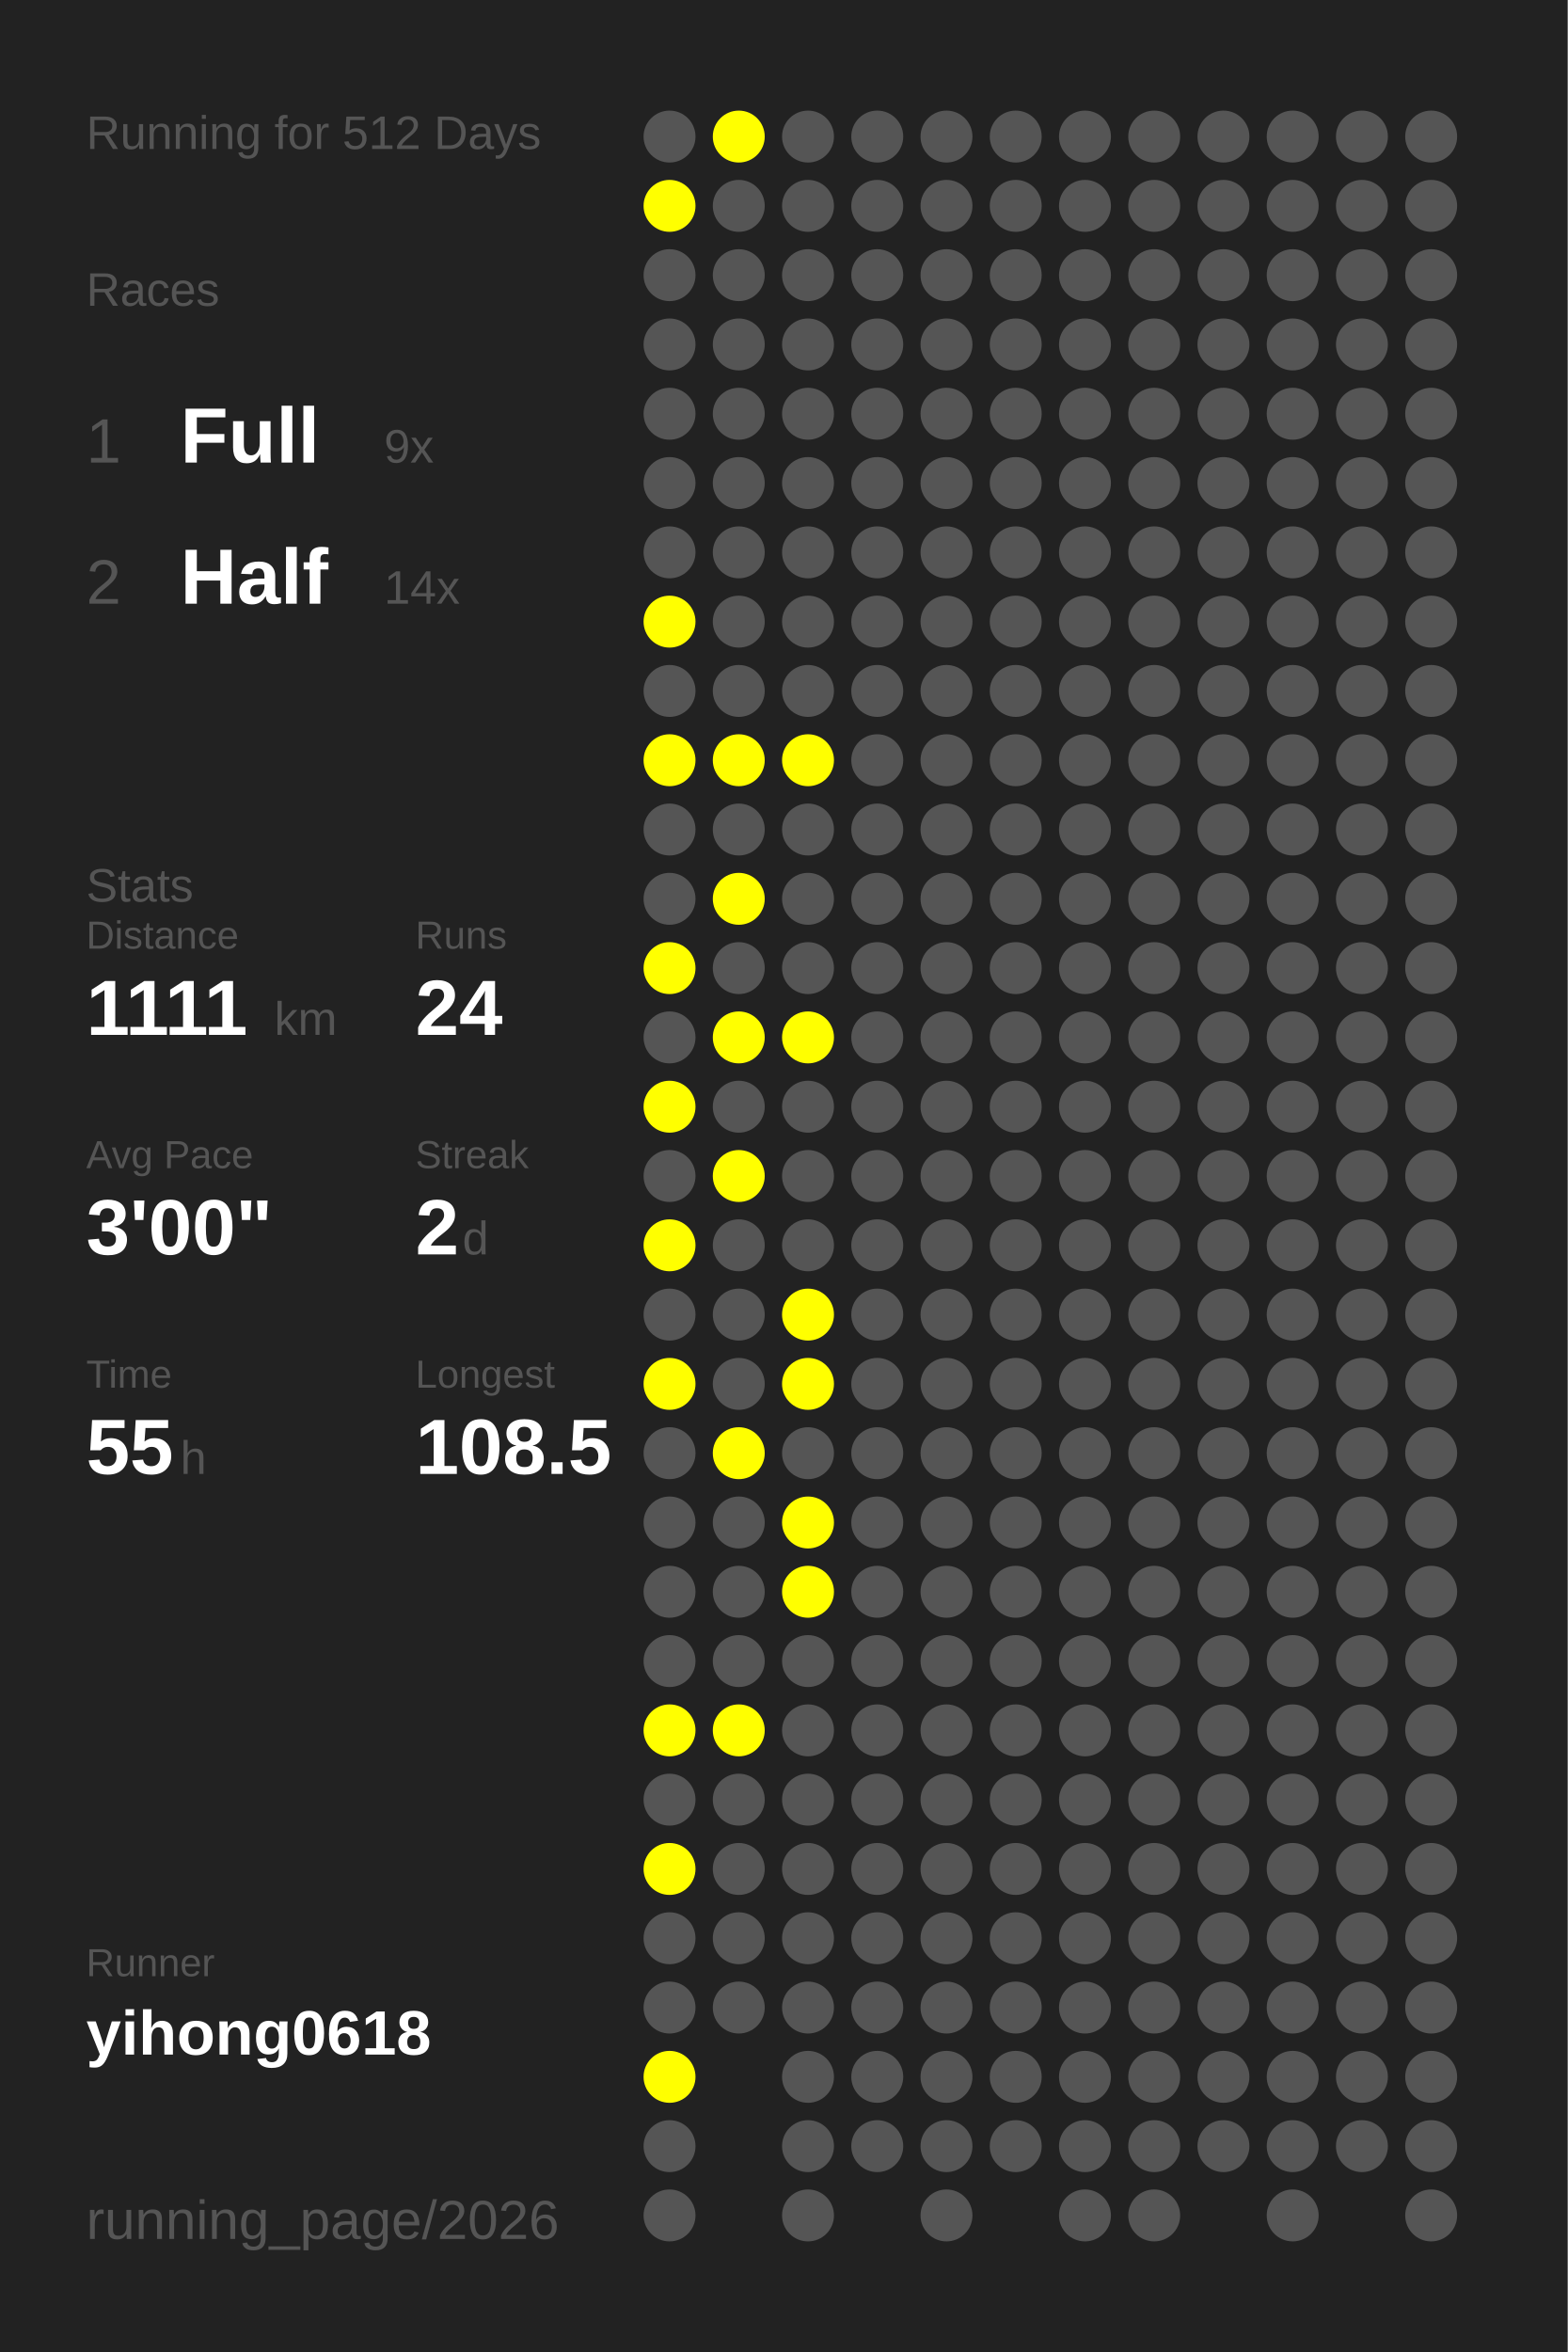
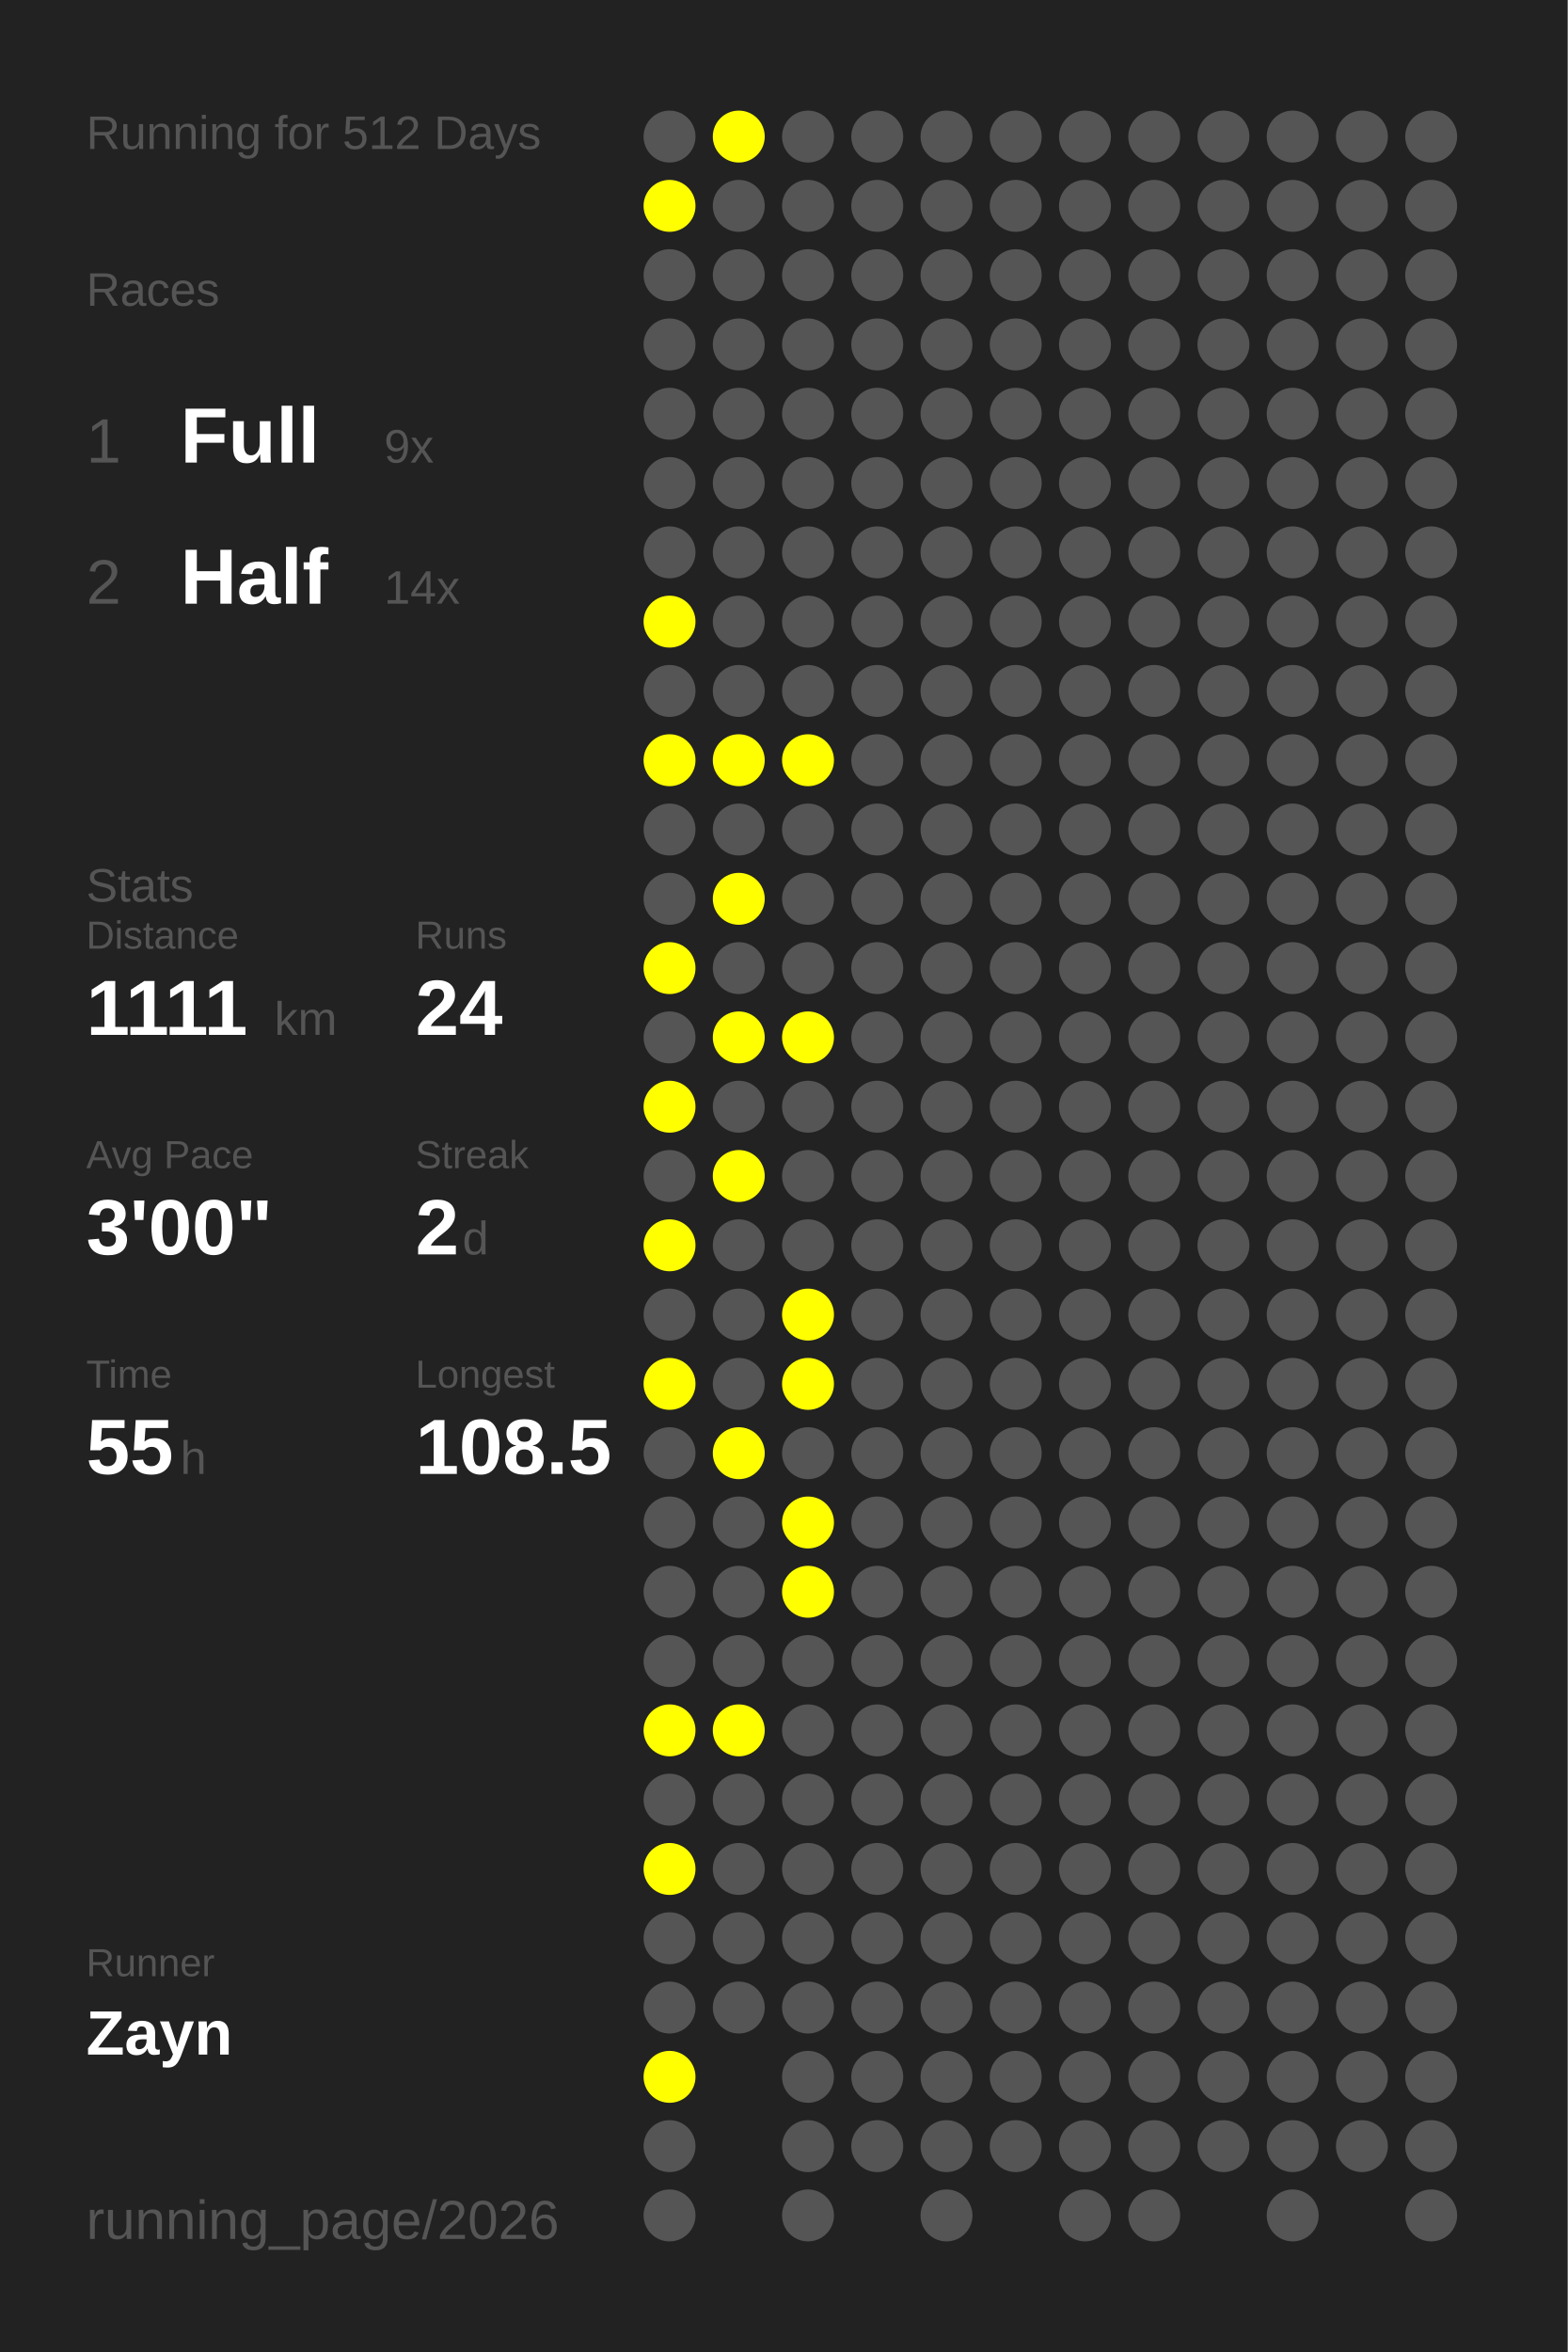
<svg xmlns="http://www.w3.org/2000/svg" baseProfile="full" height="300mm" version="1.1" viewBox="0,0,200,300" width="200mm">
  <defs />
  <rect fill="#222222" height="300" width="200" x="0" y="0" />
  <text fill="#555555" style="font-size:6px; font-family:Arial;" x="11" y="19">Running for 512 Days</text>
  <text fill="#555555" style="font-size:6px; font-family:Arial;" x="11" y="39">Races</text>
  <text fill="#555555" style="font-size:8px; font-family:Arial;" x="11" y="59">1</text>
  <text fill="#FFFFFF" style="font-size:10px; font-family:Arial; font-weight:bold;" x="23" y="59">Full</text>
  <text fill="#555555" style="font-size:6px; font-family:Arial;" x="49" y="59">9x</text>
  <text fill="#555555" style="font-size:8px; font-family:Arial;" x="11" y="77">2</text>
  <text fill="#FFFFFF" style="font-size:10px; font-family:Arial; font-weight:bold;" x="23" y="77">Half</text>
  <text fill="#555555" style="font-size:6px; font-family:Arial;" x="49" y="77">14x</text>
  <text fill="#555555" style="font-size:6px; font-family:Arial;" x="11" y="115">Stats</text>
  <text fill="#555555" style="font-size:5px; font-family:Arial;" x="11" y="121">Distance</text>
  <text fill="#FFFFFF" style="font-size:10px; font-family:Arial; font-weight:bold;" x="11" y="132">1111</text>
  <text fill="#555555" style="font-size:6px; font-family:Arial;" x="35" y="132">km</text>
  <text fill="#555555" style="font-size:5px; font-family:Arial;" x="53" y="121">Runs</text>
  <text fill="#FFFFFF" style="font-size:10px; font-family:Arial; font-weight:bold;" x="53" y="132">24</text>
  <text fill="#555555" style="font-size:5px; font-family:Arial;" x="11" y="149">Avg Pace</text>
  <text fill="#FFFFFF" style="font-size:10px; font-family:Arial; font-weight:bold;" x="11" y="160">3'00"</text>
  <text fill="#555555" style="font-size:5px; font-family:Arial;" x="53" y="149">Streak</text>
  <text fill="#FFFFFF" style="font-size:10px; font-family:Arial; font-weight:bold;" x="53" y="160">2</text>
  <text fill="#555555" style="font-size:6px; font-family:Arial;" x="59" y="160">d</text>
  <text fill="#555555" style="font-size:5px; font-family:Arial;" x="11" y="177">Time</text>
  <text fill="#FFFFFF" style="font-size:10px; font-family:Arial; font-weight:bold;" x="11" y="188">55</text>
  <text fill="#555555" style="font-size:6px; font-family:Arial;" x="23" y="188">h</text>
  <text fill="#555555" style="font-size:5px; font-family:Arial;" x="53" y="177">Longest</text>
  <text fill="#FFFFFF" style="font-size:10px; font-family:Arial; font-weight:bold;" x="53" y="188">108.5</text>
  <text fill="#555555" style="font-size:5px; font-family:Arial;" x="11" y="252.065">Runner</text>
-   <text fill="#FFFFFF" style="font-size:8px; font-family:Arial; font-weight:bold;" x="11" y="262.065">yihong0618</text>
+   <text fill="#FFFFFF" style="font-size:8px; font-family:Arial; font-weight:bold;" x="11" y="262.065">Zayn</text>
  <text fill="#555555" style="font-size:7px; font-family:Arial;" x="11" y="285.581">running_page/2026</text>
  <circle cx="85.417" cy="17.419" fill="#555555" r="3.312" />
  <circle cx="85.417" cy="26.258" fill="#FFFF00" r="3.312" />
  <circle cx="85.417" cy="35.097" fill="#555555" r="3.312" />
  <circle cx="85.417" cy="43.935" fill="#555555" r="3.312" />
  <circle cx="85.417" cy="52.774" fill="#555555" r="3.312" />
  <circle cx="85.417" cy="61.613" fill="#555555" r="3.312" />
  <circle cx="85.417" cy="70.452" fill="#555555" r="3.312" />
  <circle cx="85.417" cy="79.29" fill="#FFFF00" r="3.312" />
  <circle cx="85.417" cy="88.129" fill="#555555" r="3.312" />
  <circle cx="85.417" cy="96.968" fill="#FFFF00" r="3.312" />
  <circle cx="85.417" cy="105.806" fill="#555555" r="3.312" />
  <circle cx="85.417" cy="114.645" fill="#555555" r="3.312" />
  <circle cx="85.417" cy="123.484" fill="#FFFF00" r="3.312" />
  <circle cx="85.417" cy="132.323" fill="#555555" r="3.312" />
  <circle cx="85.417" cy="141.161" fill="#FFFF00" r="3.312" />
  <circle cx="85.417" cy="150" fill="#555555" r="3.312" />
  <circle cx="85.417" cy="158.839" fill="#FFFF00" r="3.312" />
  <circle cx="85.417" cy="167.677" fill="#555555" r="3.312" />
  <circle cx="85.417" cy="176.516" fill="#FFFF00" r="3.312" />
  <circle cx="85.417" cy="185.355" fill="#555555" r="3.312" />
  <circle cx="85.417" cy="194.194" fill="#555555" r="3.312" />
  <circle cx="85.417" cy="203.032" fill="#555555" r="3.312" />
  <circle cx="85.417" cy="211.871" fill="#555555" r="3.312" />
  <circle cx="85.417" cy="220.71" fill="#FFFF00" r="3.312" />
  <circle cx="85.417" cy="229.548" fill="#555555" r="3.312" />
  <circle cx="85.417" cy="238.387" fill="#FFFF00" r="3.312" />
  <circle cx="85.417" cy="247.226" fill="#555555" r="3.312" />
  <circle cx="85.417" cy="256.065" fill="#555555" r="3.312" />
  <circle cx="85.417" cy="264.903" fill="#FFFF00" r="3.312" />
  <circle cx="85.417" cy="273.742" fill="#555555" r="3.312" />
  <circle cx="85.417" cy="282.581" fill="#555555" r="3.312" />
  <circle cx="94.25" cy="17.419" fill="#FFFF00" r="3.312" />
  <circle cx="94.25" cy="26.258" fill="#555555" r="3.312" />
  <circle cx="94.25" cy="35.097" fill="#555555" r="3.312" />
  <circle cx="94.25" cy="43.935" fill="#555555" r="3.312" />
  <circle cx="94.25" cy="52.774" fill="#555555" r="3.312" />
  <circle cx="94.25" cy="61.613" fill="#555555" r="3.312" />
  <circle cx="94.25" cy="70.452" fill="#555555" r="3.312" />
  <circle cx="94.25" cy="79.29" fill="#555555" r="3.312" />
  <circle cx="94.25" cy="88.129" fill="#555555" r="3.312" />
  <circle cx="94.25" cy="96.968" fill="#FFFF00" r="3.312" />
  <circle cx="94.25" cy="105.806" fill="#555555" r="3.312" />
  <circle cx="94.25" cy="114.645" fill="#FFFF00" r="3.312" />
  <circle cx="94.25" cy="123.484" fill="#555555" r="3.312" />
  <circle cx="94.25" cy="132.323" fill="#FFFF00" r="3.312" />
  <circle cx="94.25" cy="141.161" fill="#555555" r="3.312" />
  <circle cx="94.25" cy="150" fill="#FFFF00" r="3.312" />
  <circle cx="94.25" cy="158.839" fill="#555555" r="3.312" />
  <circle cx="94.25" cy="167.677" fill="#555555" r="3.312" />
  <circle cx="94.25" cy="176.516" fill="#555555" r="3.312" />
  <circle cx="94.25" cy="185.355" fill="#FFFF00" r="3.312" />
  <circle cx="94.25" cy="194.194" fill="#555555" r="3.312" />
  <circle cx="94.25" cy="203.032" fill="#555555" r="3.312" />
  <circle cx="94.25" cy="211.871" fill="#555555" r="3.312" />
  <circle cx="94.25" cy="220.71" fill="#FFFF00" r="3.312" />
  <circle cx="94.25" cy="229.548" fill="#555555" r="3.312" />
  <circle cx="94.25" cy="238.387" fill="#555555" r="3.312" />
  <circle cx="94.25" cy="247.226" fill="#555555" r="3.312" />
  <circle cx="94.25" cy="256.065" fill="#555555" r="3.312" />
  <circle cx="103.083" cy="17.419" fill="#555555" r="3.312" />
  <circle cx="103.083" cy="26.258" fill="#555555" r="3.312" />
  <circle cx="103.083" cy="35.097" fill="#555555" r="3.312" />
  <circle cx="103.083" cy="43.935" fill="#555555" r="3.312" />
  <circle cx="103.083" cy="52.774" fill="#555555" r="3.312" />
  <circle cx="103.083" cy="61.613" fill="#555555" r="3.312" />
  <circle cx="103.083" cy="70.452" fill="#555555" r="3.312" />
  <circle cx="103.083" cy="79.29" fill="#555555" r="3.312" />
  <circle cx="103.083" cy="88.129" fill="#555555" r="3.312" />
  <circle cx="103.083" cy="96.968" fill="#FFFF00" r="3.312" />
  <circle cx="103.083" cy="105.806" fill="#555555" r="3.312" />
  <circle cx="103.083" cy="114.645" fill="#555555" r="3.312" />
  <circle cx="103.083" cy="123.484" fill="#555555" r="3.312" />
  <circle cx="103.083" cy="132.323" fill="#FFFF00" r="3.312" />
  <circle cx="103.083" cy="141.161" fill="#555555" r="3.312" />
  <circle cx="103.083" cy="150" fill="#555555" r="3.312" />
  <circle cx="103.083" cy="158.839" fill="#555555" r="3.312" />
  <circle cx="103.083" cy="167.677" fill="#FFFF00" r="3.312" />
  <circle cx="103.083" cy="176.516" fill="#FFFF00" r="3.312" />
  <circle cx="103.083" cy="185.355" fill="#555555" r="3.312" />
  <circle cx="103.083" cy="194.194" fill="#FFFF00" r="3.312" />
  <circle cx="103.083" cy="203.032" fill="#FFFF00" r="3.312" />
  <circle cx="103.083" cy="211.871" fill="#555555" r="3.312" />
  <circle cx="103.083" cy="220.71" fill="#555555" r="3.312" />
  <circle cx="103.083" cy="229.548" fill="#555555" r="3.312" />
  <circle cx="103.083" cy="238.387" fill="#555555" r="3.312" />
  <circle cx="103.083" cy="247.226" fill="#555555" r="3.312" />
  <circle cx="103.083" cy="256.065" fill="#555555" r="3.312" />
  <circle cx="103.083" cy="264.903" fill="#555555" r="3.312" />
  <circle cx="103.083" cy="273.742" fill="#555555" r="3.312" />
  <circle cx="103.083" cy="282.581" fill="#555555" r="3.312" />
  <circle cx="111.917" cy="17.419" fill="#555555" r="3.312" />
  <circle cx="111.917" cy="26.258" fill="#555555" r="3.312" />
  <circle cx="111.917" cy="35.097" fill="#555555" r="3.312" />
  <circle cx="111.917" cy="43.935" fill="#555555" r="3.312" />
  <circle cx="111.917" cy="52.774" fill="#555555" r="3.312" />
  <circle cx="111.917" cy="61.613" fill="#555555" r="3.312" />
  <circle cx="111.917" cy="70.452" fill="#555555" r="3.312" />
  <circle cx="111.917" cy="79.29" fill="#555555" r="3.312" />
  <circle cx="111.917" cy="88.129" fill="#555555" r="3.312" />
  <circle cx="111.917" cy="96.968" fill="#555555" r="3.312" />
  <circle cx="111.917" cy="105.806" fill="#555555" r="3.312" />
  <circle cx="111.917" cy="114.645" fill="#555555" r="3.312" />
  <circle cx="111.917" cy="123.484" fill="#555555" r="3.312" />
  <circle cx="111.917" cy="132.323" fill="#555555" r="3.312" />
  <circle cx="111.917" cy="141.161" fill="#555555" r="3.312" />
  <circle cx="111.917" cy="150" fill="#555555" r="3.312" />
  <circle cx="111.917" cy="158.839" fill="#555555" r="3.312" />
  <circle cx="111.917" cy="167.677" fill="#555555" r="3.312" />
  <circle cx="111.917" cy="176.516" fill="#555555" r="3.312" />
  <circle cx="111.917" cy="185.355" fill="#555555" r="3.312" />
  <circle cx="111.917" cy="194.194" fill="#555555" r="3.312" />
  <circle cx="111.917" cy="203.032" fill="#555555" r="3.312" />
  <circle cx="111.917" cy="211.871" fill="#555555" r="3.312" />
  <circle cx="111.917" cy="220.71" fill="#555555" r="3.312" />
  <circle cx="111.917" cy="229.548" fill="#555555" r="3.312" />
  <circle cx="111.917" cy="238.387" fill="#555555" r="3.312" />
  <circle cx="111.917" cy="247.226" fill="#555555" r="3.312" />
  <circle cx="111.917" cy="256.065" fill="#555555" r="3.312" />
  <circle cx="111.917" cy="264.903" fill="#555555" r="3.312" />
  <circle cx="111.917" cy="273.742" fill="#555555" r="3.312" />
  <circle cx="120.75" cy="17.419" fill="#555555" r="3.312" />
  <circle cx="120.75" cy="26.258" fill="#555555" r="3.312" />
  <circle cx="120.75" cy="35.097" fill="#555555" r="3.312" />
  <circle cx="120.75" cy="43.935" fill="#555555" r="3.312" />
  <circle cx="120.75" cy="52.774" fill="#555555" r="3.312" />
  <circle cx="120.75" cy="61.613" fill="#555555" r="3.312" />
  <circle cx="120.75" cy="70.452" fill="#555555" r="3.312" />
  <circle cx="120.75" cy="79.29" fill="#555555" r="3.312" />
  <circle cx="120.75" cy="88.129" fill="#555555" r="3.312" />
  <circle cx="120.75" cy="96.968" fill="#555555" r="3.312" />
  <circle cx="120.75" cy="105.806" fill="#555555" r="3.312" />
  <circle cx="120.75" cy="114.645" fill="#555555" r="3.312" />
  <circle cx="120.75" cy="123.484" fill="#555555" r="3.312" />
  <circle cx="120.75" cy="132.323" fill="#555555" r="3.312" />
  <circle cx="120.75" cy="141.161" fill="#555555" r="3.312" />
  <circle cx="120.75" cy="150" fill="#555555" r="3.312" />
  <circle cx="120.75" cy="158.839" fill="#555555" r="3.312" />
  <circle cx="120.75" cy="167.677" fill="#555555" r="3.312" />
  <circle cx="120.75" cy="176.516" fill="#555555" r="3.312" />
  <circle cx="120.75" cy="185.355" fill="#555555" r="3.312" />
  <circle cx="120.75" cy="194.194" fill="#555555" r="3.312" />
  <circle cx="120.75" cy="203.032" fill="#555555" r="3.312" />
  <circle cx="120.75" cy="211.871" fill="#555555" r="3.312" />
  <circle cx="120.75" cy="220.71" fill="#555555" r="3.312" />
  <circle cx="120.75" cy="229.548" fill="#555555" r="3.312" />
  <circle cx="120.75" cy="238.387" fill="#555555" r="3.312" />
  <circle cx="120.75" cy="247.226" fill="#555555" r="3.312" />
  <circle cx="120.75" cy="256.065" fill="#555555" r="3.312" />
  <circle cx="120.75" cy="264.903" fill="#555555" r="3.312" />
  <circle cx="120.75" cy="273.742" fill="#555555" r="3.312" />
  <circle cx="120.75" cy="282.581" fill="#555555" r="3.312" />
  <circle cx="129.583" cy="17.419" fill="#555555" r="3.312" />
  <circle cx="129.583" cy="26.258" fill="#555555" r="3.312" />
  <circle cx="129.583" cy="35.097" fill="#555555" r="3.312" />
  <circle cx="129.583" cy="43.935" fill="#555555" r="3.312" />
  <circle cx="129.583" cy="52.774" fill="#555555" r="3.312" />
  <circle cx="129.583" cy="61.613" fill="#555555" r="3.312" />
  <circle cx="129.583" cy="70.452" fill="#555555" r="3.312" />
  <circle cx="129.583" cy="79.29" fill="#555555" r="3.312" />
  <circle cx="129.583" cy="88.129" fill="#555555" r="3.312" />
  <circle cx="129.583" cy="96.968" fill="#555555" r="3.312" />
  <circle cx="129.583" cy="105.806" fill="#555555" r="3.312" />
  <circle cx="129.583" cy="114.645" fill="#555555" r="3.312" />
  <circle cx="129.583" cy="123.484" fill="#555555" r="3.312" />
  <circle cx="129.583" cy="132.323" fill="#555555" r="3.312" />
  <circle cx="129.583" cy="141.161" fill="#555555" r="3.312" />
  <circle cx="129.583" cy="150" fill="#555555" r="3.312" />
  <circle cx="129.583" cy="158.839" fill="#555555" r="3.312" />
  <circle cx="129.583" cy="167.677" fill="#555555" r="3.312" />
  <circle cx="129.583" cy="176.516" fill="#555555" r="3.312" />
  <circle cx="129.583" cy="185.355" fill="#555555" r="3.312" />
  <circle cx="129.583" cy="194.194" fill="#555555" r="3.312" />
  <circle cx="129.583" cy="203.032" fill="#555555" r="3.312" />
  <circle cx="129.583" cy="211.871" fill="#555555" r="3.312" />
  <circle cx="129.583" cy="220.71" fill="#555555" r="3.312" />
  <circle cx="129.583" cy="229.548" fill="#555555" r="3.312" />
  <circle cx="129.583" cy="238.387" fill="#555555" r="3.312" />
  <circle cx="129.583" cy="247.226" fill="#555555" r="3.312" />
  <circle cx="129.583" cy="256.065" fill="#555555" r="3.312" />
  <circle cx="129.583" cy="264.903" fill="#555555" r="3.312" />
  <circle cx="129.583" cy="273.742" fill="#555555" r="3.312" />
  <circle cx="138.417" cy="17.419" fill="#555555" r="3.312" />
  <circle cx="138.417" cy="26.258" fill="#555555" r="3.312" />
  <circle cx="138.417" cy="35.097" fill="#555555" r="3.312" />
  <circle cx="138.417" cy="43.935" fill="#555555" r="3.312" />
  <circle cx="138.417" cy="52.774" fill="#555555" r="3.312" />
  <circle cx="138.417" cy="61.613" fill="#555555" r="3.312" />
  <circle cx="138.417" cy="70.452" fill="#555555" r="3.312" />
  <circle cx="138.417" cy="79.29" fill="#555555" r="3.312" />
  <circle cx="138.417" cy="88.129" fill="#555555" r="3.312" />
  <circle cx="138.417" cy="96.968" fill="#555555" r="3.312" />
  <circle cx="138.417" cy="105.806" fill="#555555" r="3.312" />
  <circle cx="138.417" cy="114.645" fill="#555555" r="3.312" />
  <circle cx="138.417" cy="123.484" fill="#555555" r="3.312" />
  <circle cx="138.417" cy="132.323" fill="#555555" r="3.312" />
  <circle cx="138.417" cy="141.161" fill="#555555" r="3.312" />
  <circle cx="138.417" cy="150" fill="#555555" r="3.312" />
  <circle cx="138.417" cy="158.839" fill="#555555" r="3.312" />
  <circle cx="138.417" cy="167.677" fill="#555555" r="3.312" />
  <circle cx="138.417" cy="176.516" fill="#555555" r="3.312" />
  <circle cx="138.417" cy="185.355" fill="#555555" r="3.312" />
  <circle cx="138.417" cy="194.194" fill="#555555" r="3.312" />
  <circle cx="138.417" cy="203.032" fill="#555555" r="3.312" />
  <circle cx="138.417" cy="211.871" fill="#555555" r="3.312" />
  <circle cx="138.417" cy="220.71" fill="#555555" r="3.312" />
  <circle cx="138.417" cy="229.548" fill="#555555" r="3.312" />
  <circle cx="138.417" cy="238.387" fill="#555555" r="3.312" />
  <circle cx="138.417" cy="247.226" fill="#555555" r="3.312" />
  <circle cx="138.417" cy="256.065" fill="#555555" r="3.312" />
  <circle cx="138.417" cy="264.903" fill="#555555" r="3.312" />
  <circle cx="138.417" cy="273.742" fill="#555555" r="3.312" />
  <circle cx="138.417" cy="282.581" fill="#555555" r="3.312" />
  <circle cx="147.25" cy="17.419" fill="#555555" r="3.312" />
  <circle cx="147.25" cy="26.258" fill="#555555" r="3.312" />
  <circle cx="147.25" cy="35.097" fill="#555555" r="3.312" />
  <circle cx="147.25" cy="43.935" fill="#555555" r="3.312" />
  <circle cx="147.25" cy="52.774" fill="#555555" r="3.312" />
  <circle cx="147.25" cy="61.613" fill="#555555" r="3.312" />
  <circle cx="147.25" cy="70.452" fill="#555555" r="3.312" />
  <circle cx="147.25" cy="79.29" fill="#555555" r="3.312" />
  <circle cx="147.25" cy="88.129" fill="#555555" r="3.312" />
  <circle cx="147.25" cy="96.968" fill="#555555" r="3.312" />
  <circle cx="147.25" cy="105.806" fill="#555555" r="3.312" />
  <circle cx="147.25" cy="114.645" fill="#555555" r="3.312" />
  <circle cx="147.25" cy="123.484" fill="#555555" r="3.312" />
  <circle cx="147.25" cy="132.323" fill="#555555" r="3.312" />
  <circle cx="147.25" cy="141.161" fill="#555555" r="3.312" />
  <circle cx="147.25" cy="150" fill="#555555" r="3.312" />
  <circle cx="147.25" cy="158.839" fill="#555555" r="3.312" />
  <circle cx="147.25" cy="167.677" fill="#555555" r="3.312" />
  <circle cx="147.25" cy="176.516" fill="#555555" r="3.312" />
  <circle cx="147.25" cy="185.355" fill="#555555" r="3.312" />
  <circle cx="147.25" cy="194.194" fill="#555555" r="3.312" />
  <circle cx="147.25" cy="203.032" fill="#555555" r="3.312" />
  <circle cx="147.25" cy="211.871" fill="#555555" r="3.312" />
  <circle cx="147.25" cy="220.71" fill="#555555" r="3.312" />
  <circle cx="147.25" cy="229.548" fill="#555555" r="3.312" />
  <circle cx="147.25" cy="238.387" fill="#555555" r="3.312" />
  <circle cx="147.25" cy="247.226" fill="#555555" r="3.312" />
  <circle cx="147.25" cy="256.065" fill="#555555" r="3.312" />
  <circle cx="147.25" cy="264.903" fill="#555555" r="3.312" />
  <circle cx="147.25" cy="273.742" fill="#555555" r="3.312" />
  <circle cx="147.25" cy="282.581" fill="#555555" r="3.312" />
  <circle cx="156.083" cy="17.419" fill="#555555" r="3.312" />
  <circle cx="156.083" cy="26.258" fill="#555555" r="3.312" />
  <circle cx="156.083" cy="35.097" fill="#555555" r="3.312" />
  <circle cx="156.083" cy="43.935" fill="#555555" r="3.312" />
  <circle cx="156.083" cy="52.774" fill="#555555" r="3.312" />
  <circle cx="156.083" cy="61.613" fill="#555555" r="3.312" />
  <circle cx="156.083" cy="70.452" fill="#555555" r="3.312" />
  <circle cx="156.083" cy="79.29" fill="#555555" r="3.312" />
  <circle cx="156.083" cy="88.129" fill="#555555" r="3.312" />
  <circle cx="156.083" cy="96.968" fill="#555555" r="3.312" />
  <circle cx="156.083" cy="105.806" fill="#555555" r="3.312" />
  <circle cx="156.083" cy="114.645" fill="#555555" r="3.312" />
  <circle cx="156.083" cy="123.484" fill="#555555" r="3.312" />
  <circle cx="156.083" cy="132.323" fill="#555555" r="3.312" />
  <circle cx="156.083" cy="141.161" fill="#555555" r="3.312" />
  <circle cx="156.083" cy="150" fill="#555555" r="3.312" />
  <circle cx="156.083" cy="158.839" fill="#555555" r="3.312" />
  <circle cx="156.083" cy="167.677" fill="#555555" r="3.312" />
  <circle cx="156.083" cy="176.516" fill="#555555" r="3.312" />
  <circle cx="156.083" cy="185.355" fill="#555555" r="3.312" />
  <circle cx="156.083" cy="194.194" fill="#555555" r="3.312" />
  <circle cx="156.083" cy="203.032" fill="#555555" r="3.312" />
  <circle cx="156.083" cy="211.871" fill="#555555" r="3.312" />
  <circle cx="156.083" cy="220.71" fill="#555555" r="3.312" />
  <circle cx="156.083" cy="229.548" fill="#555555" r="3.312" />
  <circle cx="156.083" cy="238.387" fill="#555555" r="3.312" />
  <circle cx="156.083" cy="247.226" fill="#555555" r="3.312" />
  <circle cx="156.083" cy="256.065" fill="#555555" r="3.312" />
  <circle cx="156.083" cy="264.903" fill="#555555" r="3.312" />
  <circle cx="156.083" cy="273.742" fill="#555555" r="3.312" />
  <circle cx="164.917" cy="17.419" fill="#555555" r="3.312" />
  <circle cx="164.917" cy="26.258" fill="#555555" r="3.312" />
  <circle cx="164.917" cy="35.097" fill="#555555" r="3.312" />
  <circle cx="164.917" cy="43.935" fill="#555555" r="3.312" />
  <circle cx="164.917" cy="52.774" fill="#555555" r="3.312" />
  <circle cx="164.917" cy="61.613" fill="#555555" r="3.312" />
  <circle cx="164.917" cy="70.452" fill="#555555" r="3.312" />
  <circle cx="164.917" cy="79.29" fill="#555555" r="3.312" />
  <circle cx="164.917" cy="88.129" fill="#555555" r="3.312" />
  <circle cx="164.917" cy="96.968" fill="#555555" r="3.312" />
  <circle cx="164.917" cy="105.806" fill="#555555" r="3.312" />
  <circle cx="164.917" cy="114.645" fill="#555555" r="3.312" />
  <circle cx="164.917" cy="123.484" fill="#555555" r="3.312" />
  <circle cx="164.917" cy="132.323" fill="#555555" r="3.312" />
  <circle cx="164.917" cy="141.161" fill="#555555" r="3.312" />
  <circle cx="164.917" cy="150" fill="#555555" r="3.312" />
  <circle cx="164.917" cy="158.839" fill="#555555" r="3.312" />
  <circle cx="164.917" cy="167.677" fill="#555555" r="3.312" />
  <circle cx="164.917" cy="176.516" fill="#555555" r="3.312" />
  <circle cx="164.917" cy="185.355" fill="#555555" r="3.312" />
  <circle cx="164.917" cy="194.194" fill="#555555" r="3.312" />
  <circle cx="164.917" cy="203.032" fill="#555555" r="3.312" />
  <circle cx="164.917" cy="211.871" fill="#555555" r="3.312" />
  <circle cx="164.917" cy="220.71" fill="#555555" r="3.312" />
  <circle cx="164.917" cy="229.548" fill="#555555" r="3.312" />
  <circle cx="164.917" cy="238.387" fill="#555555" r="3.312" />
  <circle cx="164.917" cy="247.226" fill="#555555" r="3.312" />
  <circle cx="164.917" cy="256.065" fill="#555555" r="3.312" />
  <circle cx="164.917" cy="264.903" fill="#555555" r="3.312" />
  <circle cx="164.917" cy="273.742" fill="#555555" r="3.312" />
  <circle cx="164.917" cy="282.581" fill="#555555" r="3.312" />
  <circle cx="173.75" cy="17.419" fill="#555555" r="3.312" />
  <circle cx="173.75" cy="26.258" fill="#555555" r="3.312" />
  <circle cx="173.75" cy="35.097" fill="#555555" r="3.312" />
  <circle cx="173.75" cy="43.935" fill="#555555" r="3.312" />
  <circle cx="173.75" cy="52.774" fill="#555555" r="3.312" />
  <circle cx="173.75" cy="61.613" fill="#555555" r="3.312" />
  <circle cx="173.75" cy="70.452" fill="#555555" r="3.312" />
  <circle cx="173.75" cy="79.29" fill="#555555" r="3.312" />
  <circle cx="173.75" cy="88.129" fill="#555555" r="3.312" />
  <circle cx="173.75" cy="96.968" fill="#555555" r="3.312" />
  <circle cx="173.75" cy="105.806" fill="#555555" r="3.312" />
  <circle cx="173.75" cy="114.645" fill="#555555" r="3.312" />
  <circle cx="173.75" cy="123.484" fill="#555555" r="3.312" />
  <circle cx="173.75" cy="132.323" fill="#555555" r="3.312" />
  <circle cx="173.75" cy="141.161" fill="#555555" r="3.312" />
  <circle cx="173.75" cy="150" fill="#555555" r="3.312" />
  <circle cx="173.75" cy="158.839" fill="#555555" r="3.312" />
  <circle cx="173.75" cy="167.677" fill="#555555" r="3.312" />
  <circle cx="173.75" cy="176.516" fill="#555555" r="3.312" />
  <circle cx="173.75" cy="185.355" fill="#555555" r="3.312" />
  <circle cx="173.75" cy="194.194" fill="#555555" r="3.312" />
  <circle cx="173.75" cy="203.032" fill="#555555" r="3.312" />
  <circle cx="173.75" cy="211.871" fill="#555555" r="3.312" />
  <circle cx="173.75" cy="220.71" fill="#555555" r="3.312" />
  <circle cx="173.75" cy="229.548" fill="#555555" r="3.312" />
  <circle cx="173.75" cy="238.387" fill="#555555" r="3.312" />
  <circle cx="173.75" cy="247.226" fill="#555555" r="3.312" />
  <circle cx="173.75" cy="256.065" fill="#555555" r="3.312" />
  <circle cx="173.75" cy="264.903" fill="#555555" r="3.312" />
  <circle cx="173.75" cy="273.742" fill="#555555" r="3.312" />
  <circle cx="182.583" cy="17.419" fill="#555555" r="3.312" />
  <circle cx="182.583" cy="26.258" fill="#555555" r="3.312" />
  <circle cx="182.583" cy="35.097" fill="#555555" r="3.312" />
  <circle cx="182.583" cy="43.935" fill="#555555" r="3.312" />
  <circle cx="182.583" cy="52.774" fill="#555555" r="3.312" />
  <circle cx="182.583" cy="61.613" fill="#555555" r="3.312" />
  <circle cx="182.583" cy="70.452" fill="#555555" r="3.312" />
  <circle cx="182.583" cy="79.29" fill="#555555" r="3.312" />
  <circle cx="182.583" cy="88.129" fill="#555555" r="3.312" />
  <circle cx="182.583" cy="96.968" fill="#555555" r="3.312" />
  <circle cx="182.583" cy="105.806" fill="#555555" r="3.312" />
  <circle cx="182.583" cy="114.645" fill="#555555" r="3.312" />
  <circle cx="182.583" cy="123.484" fill="#555555" r="3.312" />
  <circle cx="182.583" cy="132.323" fill="#555555" r="3.312" />
  <circle cx="182.583" cy="141.161" fill="#555555" r="3.312" />
  <circle cx="182.583" cy="150" fill="#555555" r="3.312" />
  <circle cx="182.583" cy="158.839" fill="#555555" r="3.312" />
  <circle cx="182.583" cy="167.677" fill="#555555" r="3.312" />
  <circle cx="182.583" cy="176.516" fill="#555555" r="3.312" />
  <circle cx="182.583" cy="185.355" fill="#555555" r="3.312" />
  <circle cx="182.583" cy="194.194" fill="#555555" r="3.312" />
  <circle cx="182.583" cy="203.032" fill="#555555" r="3.312" />
  <circle cx="182.583" cy="211.871" fill="#555555" r="3.312" />
  <circle cx="182.583" cy="220.71" fill="#555555" r="3.312" />
  <circle cx="182.583" cy="229.548" fill="#555555" r="3.312" />
  <circle cx="182.583" cy="238.387" fill="#555555" r="3.312" />
  <circle cx="182.583" cy="247.226" fill="#555555" r="3.312" />
  <circle cx="182.583" cy="256.065" fill="#555555" r="3.312" />
  <circle cx="182.583" cy="264.903" fill="#555555" r="3.312" />
  <circle cx="182.583" cy="273.742" fill="#555555" r="3.312" />
  <circle cx="182.583" cy="282.581" fill="#555555" r="3.312" />
</svg>
